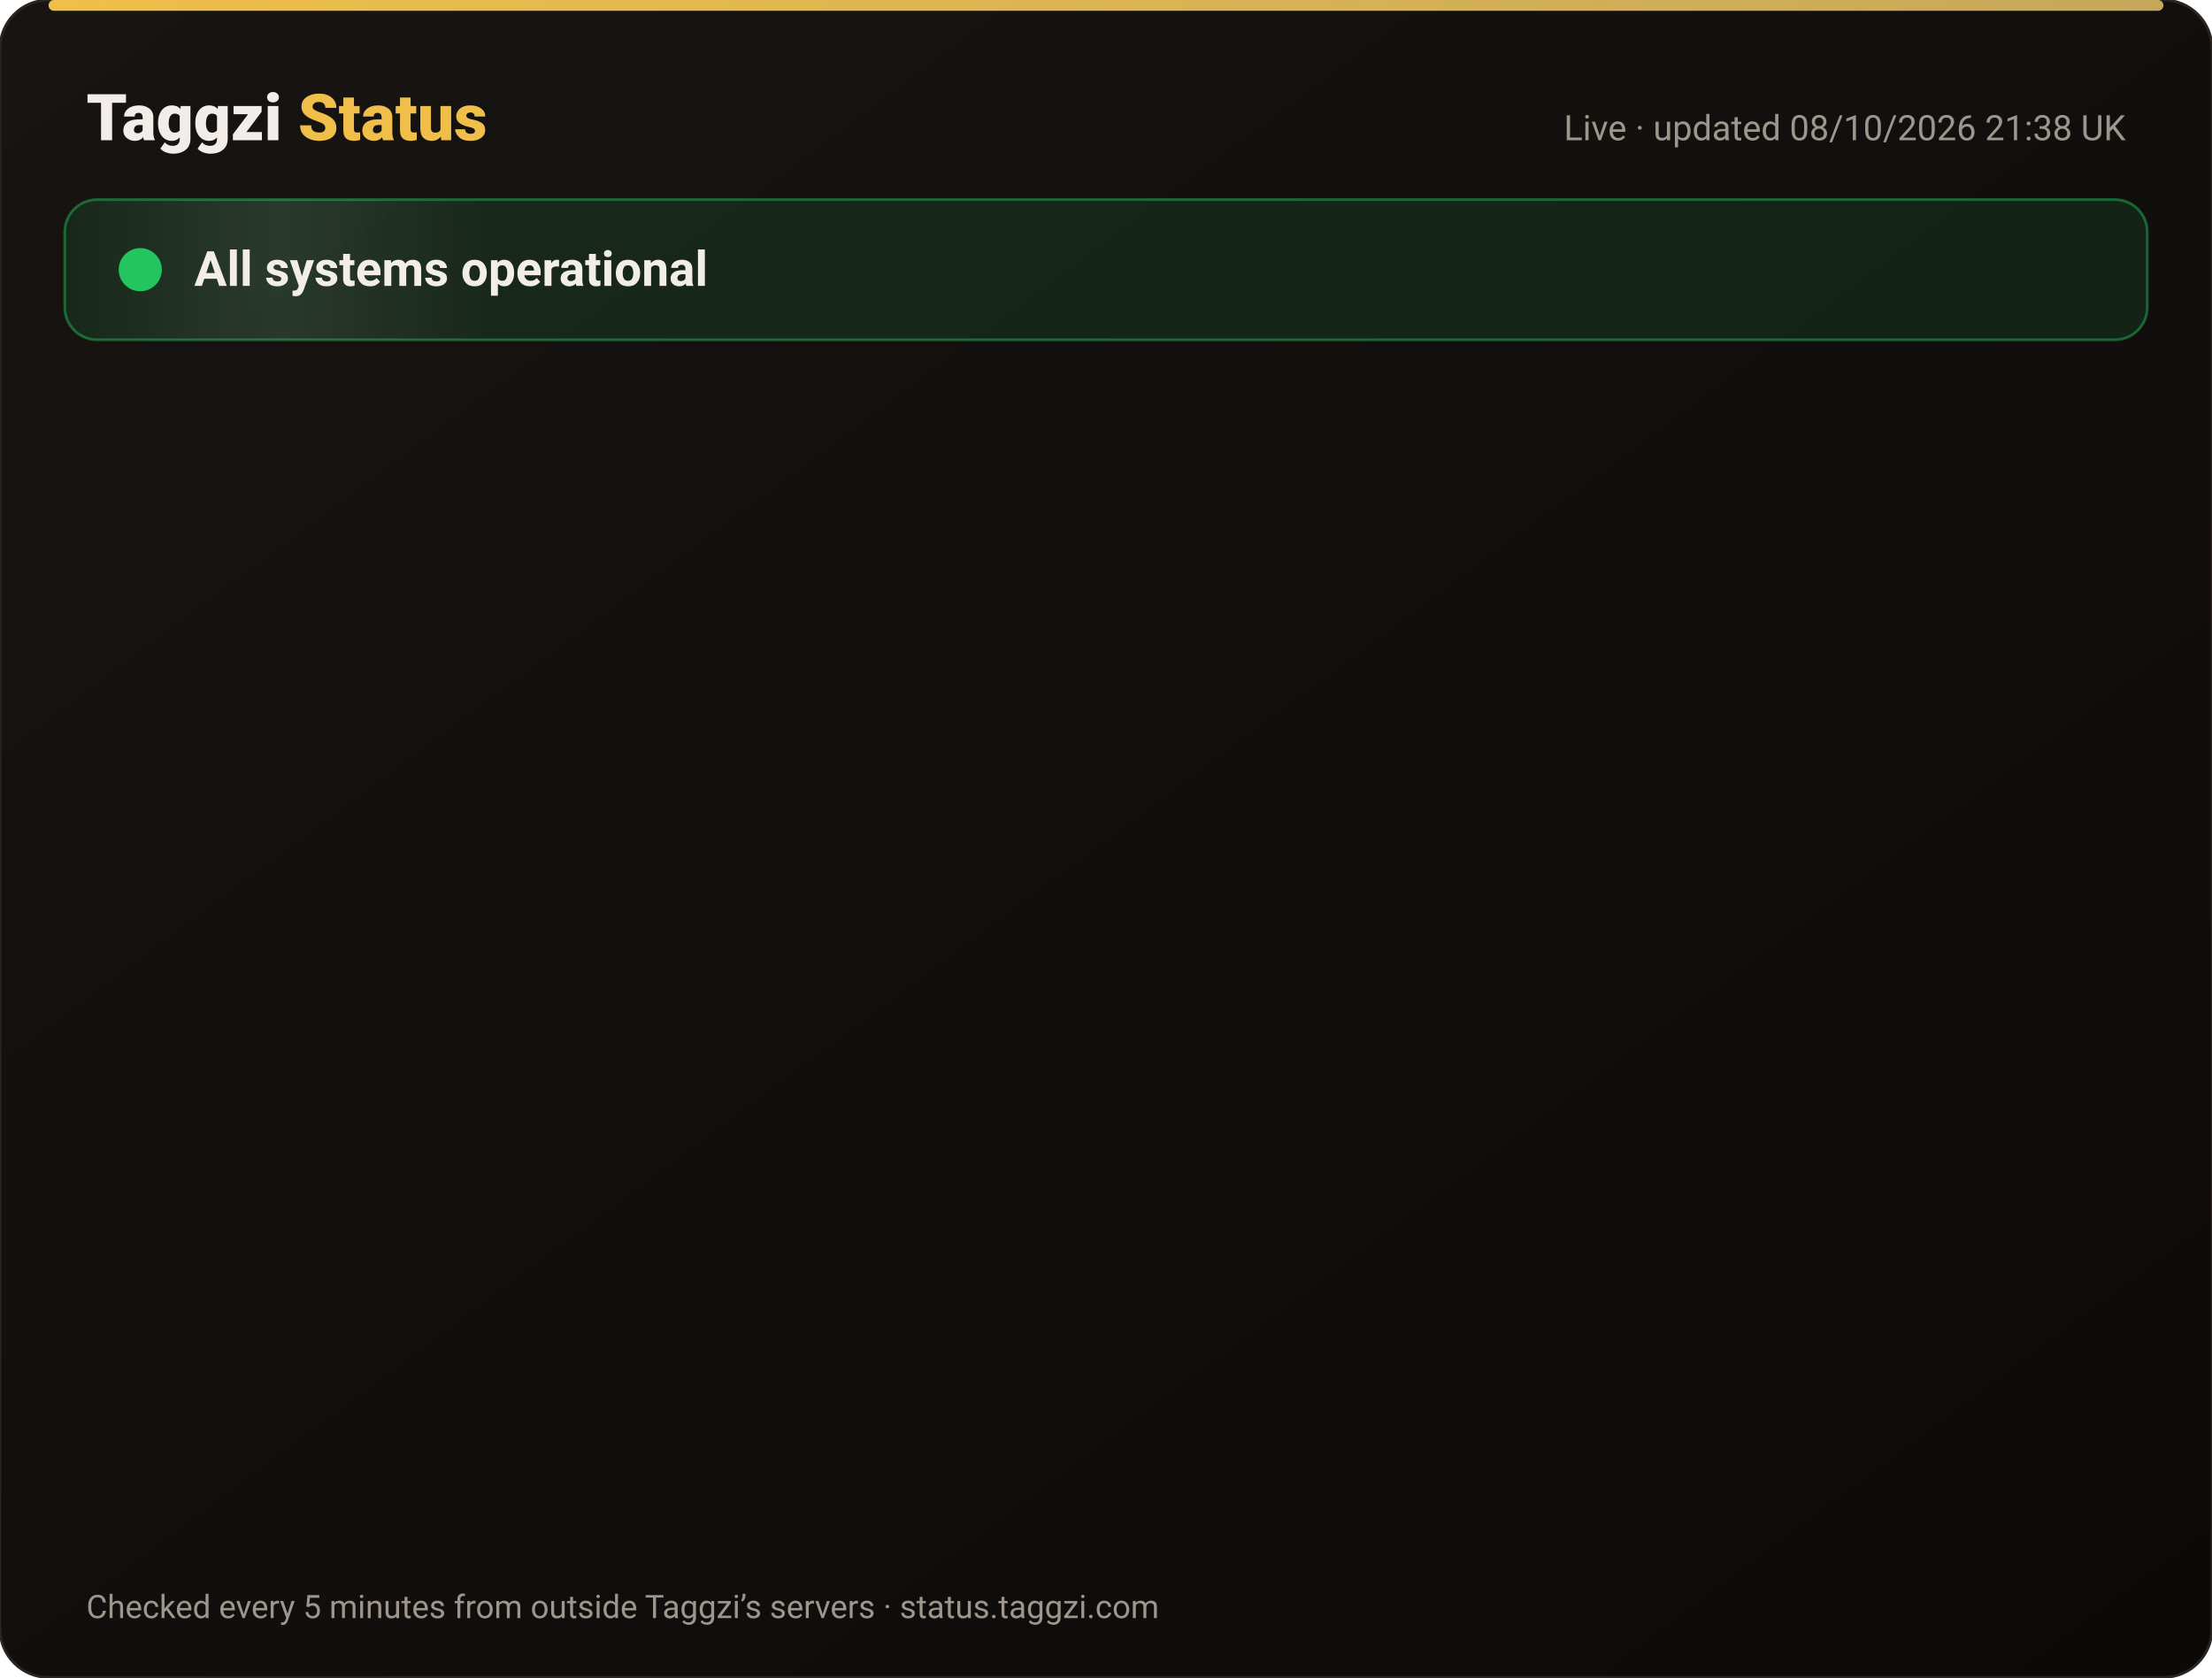
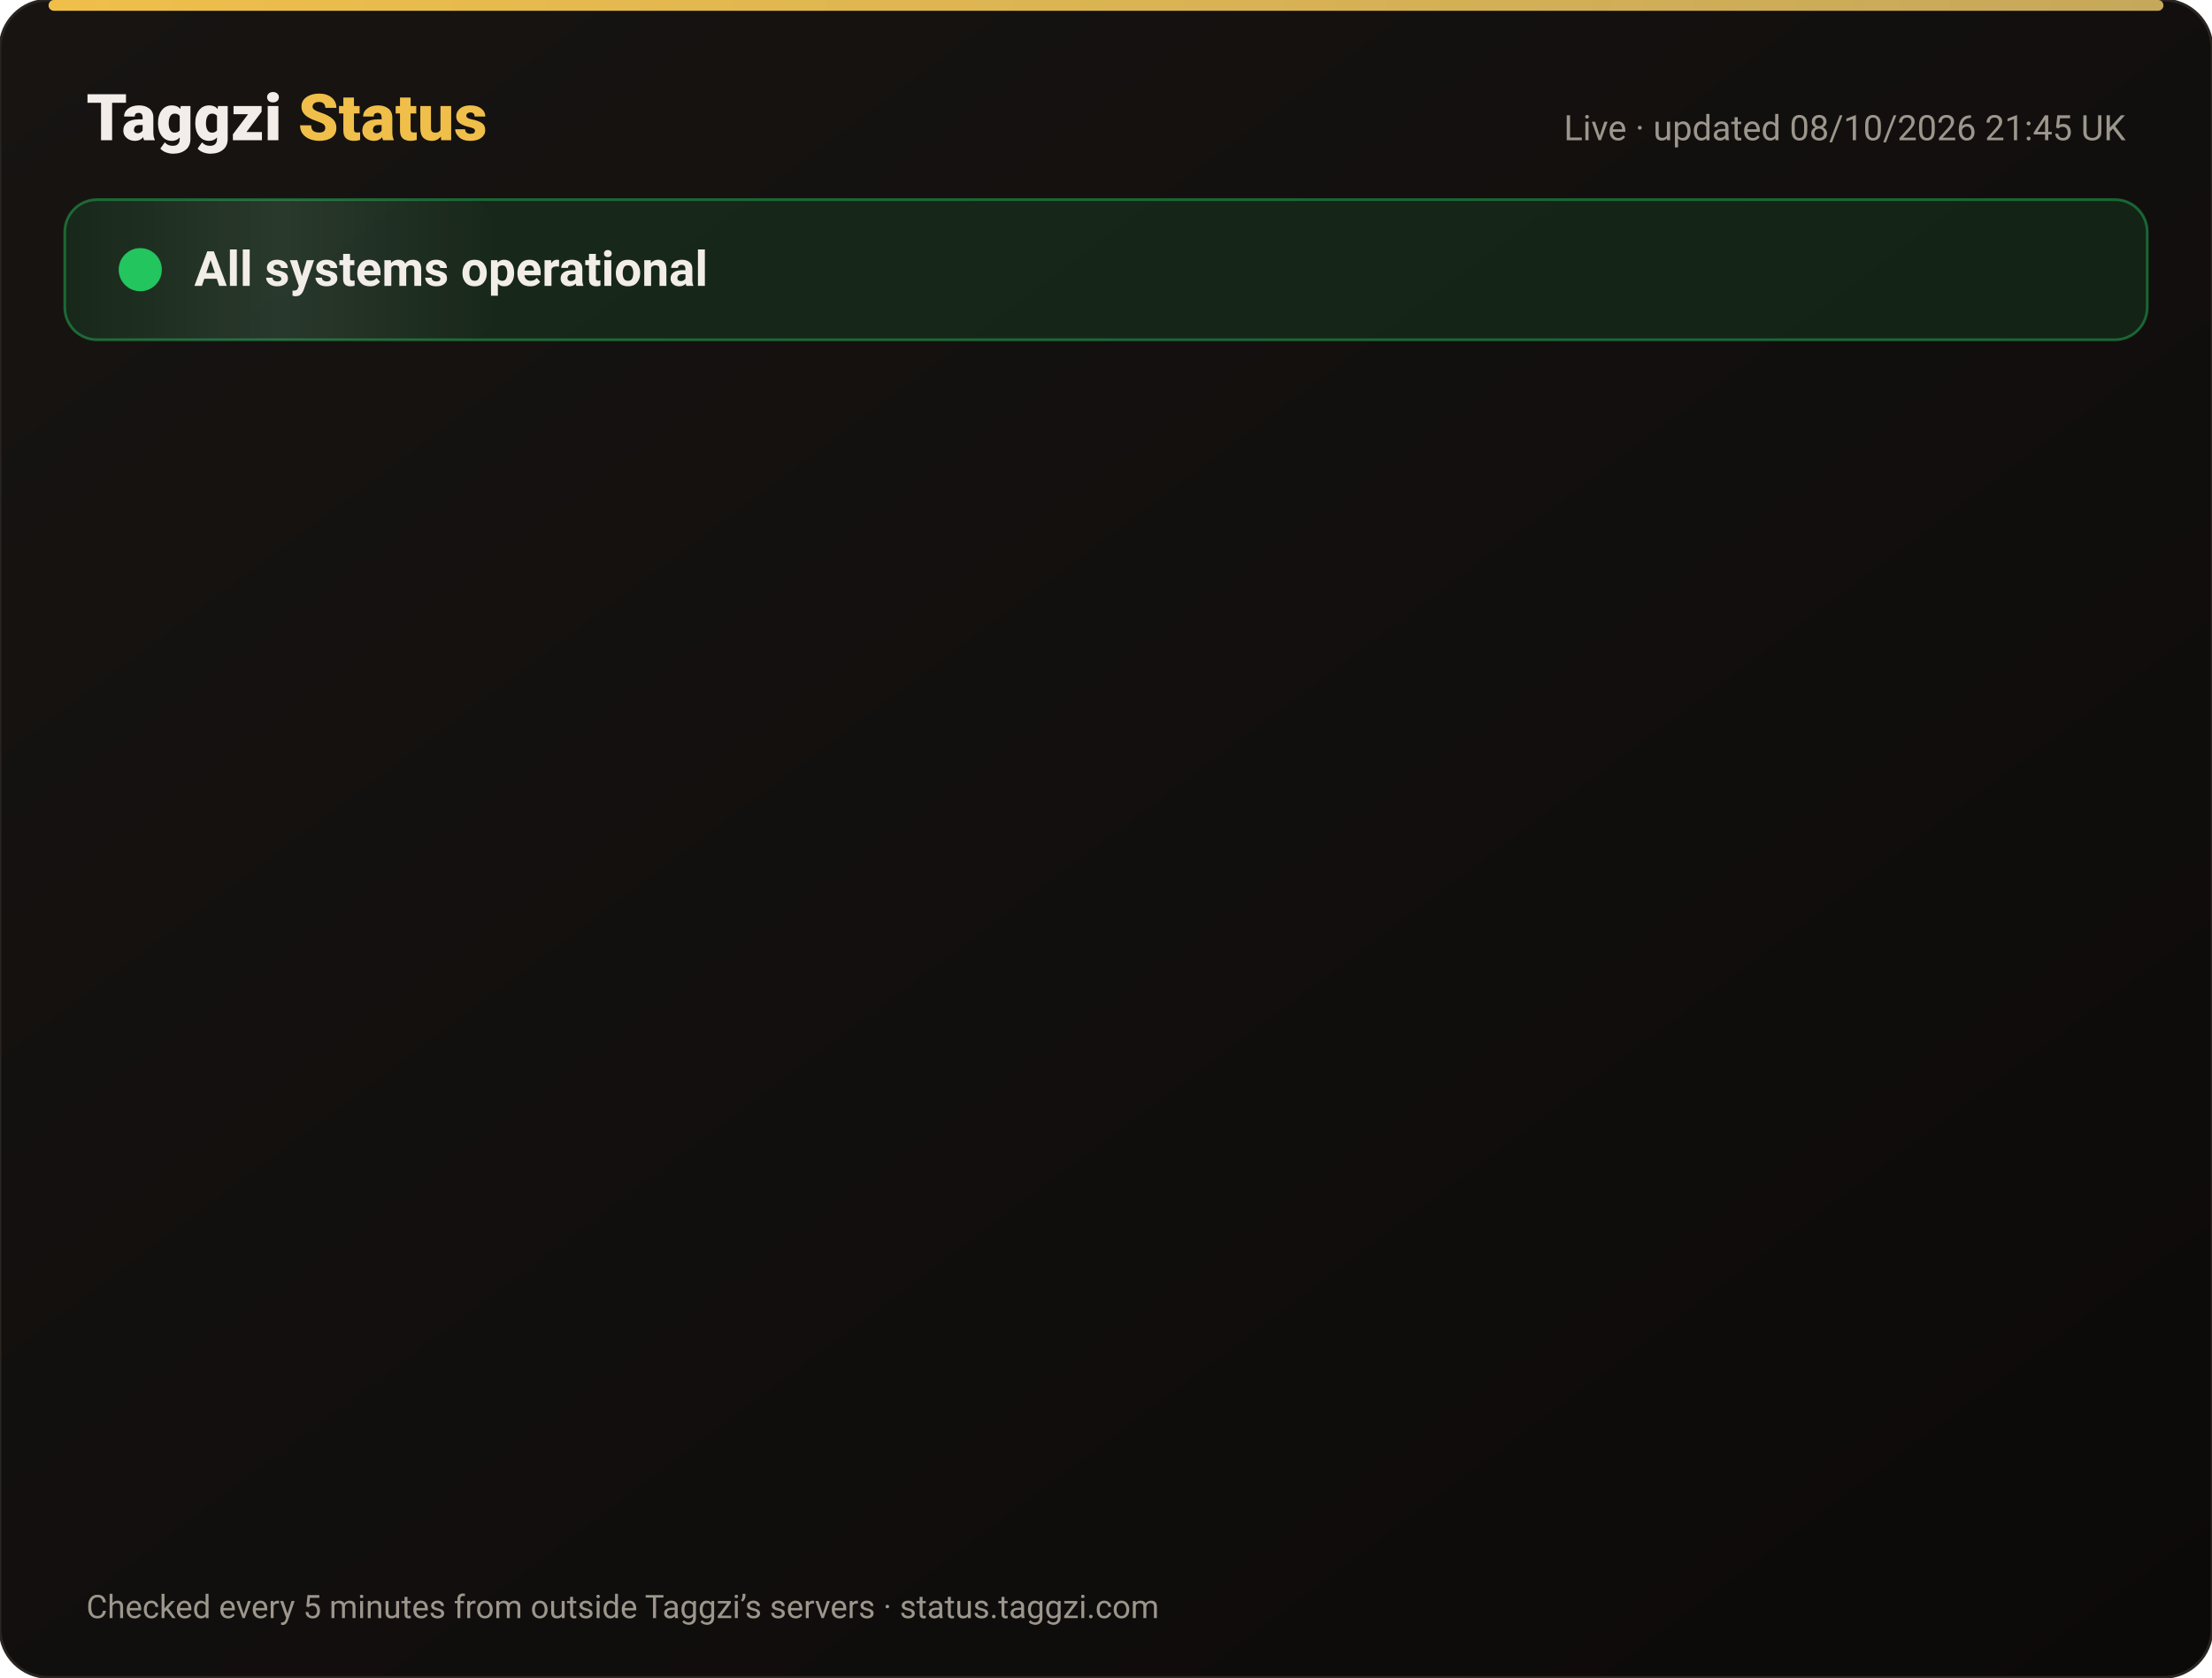
<svg xmlns="http://www.w3.org/2000/svg" width="820" height="622" viewBox="0 0 820 622" font-family="-apple-system,Segoe UI,Roboto,Helvetica,Arial,sans-serif">
  <defs>
    <linearGradient id="bg" x1="0" y1="0" x2="1" y2="1">
      <stop offset="0" stop-color="#171412" />
      <stop offset="1" stop-color="#0C0A09" />
    </linearGradient>
    <linearGradient id="gold" x1="0" x2="1">
      <stop offset="0" stop-color="#F0BF4A" />
      <stop offset="1" stop-color="#c6a85b" />
    </linearGradient>
    <linearGradient id="shine" x1="0" x2="1">
      <stop offset="0" stop-color="#fff" stop-opacity="0" />
      <stop offset=".5" stop-color="#fff" stop-opacity=".08" />
      <stop offset="1" stop-color="#fff" stop-opacity="0" />
    </linearGradient>
  </defs>
  <rect width="820" height="622" rx="18" fill="url(#bg)" stroke="#2a2521" />
  <rect x="18" y="0" width="784" height="4" rx="2" fill="url(#gold)" />
  <text x="32" y="52" font-size="24" font-weight="800" fill="#F2EDE8">Taggzi <tspan fill="#F0BF4A">Status</tspan>
  </text>
-   <text x="788" y="52" font-size="13" fill="#9C968C" text-anchor="end">Live · updated 08/10/2026 21:38 UK</text>
+   <text x="788" y="52" font-size="13" fill="#9C968C" text-anchor="end">Live · updated 08/10/2026 21:45 UK</text>
  <rect x="24" y="74" width="772" height="52" rx="12" fill="#22c55e" fill-opacity=".12" stroke="#22c55e" stroke-opacity=".45" />
  <rect x="24" y="74" width="160" height="52" rx="12" fill="url(#shine)">
    <animate attributeName="x" from="-160" to="820" dur="4s" repeatCount="indefinite" />
  </rect>
  <circle cx="52" cy="100" r="7" fill="#22c55e" />
  <circle cx="52" cy="100" r="7" fill="none" stroke="#22c55e" stroke-width="2">
    <animate attributeName="r" values="7;15;7" dur="2s" repeatCount="indefinite" />
    <animate attributeName="opacity" values=".9;0;.9" dur="2s" repeatCount="indefinite" />
  </circle>
  <text x="72" y="106" font-size="18" font-weight="700" fill="#F2EDE8">All systems operational</text>
  <g opacity="0">
    <animate attributeName="opacity" from="0" to="1" begin="0.00s" dur=".6s" fill="freeze" />
    <line x1="32" y1="188" x2="788" y2="188" stroke="#2a2521" />
    <circle cx="44" cy="166" r="6" fill="#22c55e">
      <animate attributeName="opacity" values="1;.45;1" dur="2.4s" begin="0.00s" repeatCount="indefinite" />
    </circle>
    <text x="62" y="171" font-size="15" font-weight="650" fill="#F2EDE8">Website</text>
    <text x="630" y="171" font-size="13" fill="#9C968C" text-anchor="end">100.00% uptime</text>
    <rect x="648" y="154" width="140" height="24" rx="12" fill="#22c55e" fill-opacity=".14" stroke="#22c55e" stroke-opacity=".5" />
    <text x="718" y="171" font-size="12" font-weight="700" fill="#22c55e" text-anchor="middle">Operational</text>
  </g>
  <g opacity="0">
    <animate attributeName="opacity" from="0" to="1" begin="0.15s" dur=".6s" fill="freeze" />
    <line x1="32" y1="234" x2="788" y2="234" stroke="#2a2521" />
    <circle cx="44" cy="212" r="6" fill="#22c55e">
      <animate attributeName="opacity" values="1;.45;1" dur="2.4s" begin="0.15s" repeatCount="indefinite" />
    </circle>
    <text x="62" y="217" font-size="15" font-weight="650" fill="#F2EDE8">Tag scans</text>
    <text x="630" y="217" font-size="13" fill="#9C968C" text-anchor="end">100.00% uptime</text>
    <rect x="648" y="200" width="140" height="24" rx="12" fill="#22c55e" fill-opacity=".14" stroke="#22c55e" stroke-opacity=".5" />
    <text x="718" y="217" font-size="12" font-weight="700" fill="#22c55e" text-anchor="middle">Operational</text>
  </g>
  <g opacity="0">
    <animate attributeName="opacity" from="0" to="1" begin="0.30s" dur=".6s" fill="freeze" />
    <line x1="32" y1="280" x2="788" y2="280" stroke="#2a2521" />
    <circle cx="44" cy="258" r="6" fill="#22c55e">
      <animate attributeName="opacity" values="1;.45;1" dur="2.4s" begin="0.30s" repeatCount="indefinite" />
    </circle>
    <text x="62" y="263" font-size="15" font-weight="650" fill="#F2EDE8">Manual tag lookup</text>
    <text x="630" y="263" font-size="13" fill="#9C968C" text-anchor="end">100.00% uptime</text>
    <rect x="648" y="246" width="140" height="24" rx="12" fill="#22c55e" fill-opacity=".14" stroke="#22c55e" stroke-opacity=".5" />
    <text x="718" y="263" font-size="12" font-weight="700" fill="#22c55e" text-anchor="middle">Operational</text>
  </g>
  <g opacity="0">
    <animate attributeName="opacity" from="0" to="1" begin="0.45s" dur=".6s" fill="freeze" />
    <line x1="32" y1="326" x2="788" y2="326" stroke="#2a2521" />
    <circle cx="44" cy="304" r="6" fill="#22c55e">
      <animate attributeName="opacity" values="1;.45;1" dur="2.4s" begin="0.45s" repeatCount="indefinite" />
    </circle>
    <text x="62" y="309" font-size="15" font-weight="650" fill="#F2EDE8">App &amp; login</text>
    <text x="630" y="309" font-size="13" fill="#9C968C" text-anchor="end">100.00% uptime</text>
    <rect x="648" y="292" width="140" height="24" rx="12" fill="#22c55e" fill-opacity=".14" stroke="#22c55e" stroke-opacity=".5" />
    <text x="718" y="309" font-size="12" font-weight="700" fill="#22c55e" text-anchor="middle">Operational</text>
  </g>
  <g opacity="0">
    <animate attributeName="opacity" from="0" to="1" begin="0.60s" dur=".6s" fill="freeze" />
    <line x1="32" y1="372" x2="788" y2="372" stroke="#2a2521" />
    <circle cx="44" cy="350" r="6" fill="#22c55e">
      <animate attributeName="opacity" values="1;.45;1" dur="2.4s" begin="0.60s" repeatCount="indefinite" />
    </circle>
    <text x="62" y="355" font-size="15" font-weight="650" fill="#F2EDE8">Community alerts</text>
    <text x="630" y="355" font-size="13" fill="#9C968C" text-anchor="end">100.00% uptime</text>
    <rect x="648" y="338" width="140" height="24" rx="12" fill="#22c55e" fill-opacity=".14" stroke="#22c55e" stroke-opacity=".5" />
    <text x="718" y="355" font-size="12" font-weight="700" fill="#22c55e" text-anchor="middle">Operational</text>
  </g>
  <g opacity="0">
    <animate attributeName="opacity" from="0" to="1" begin="0.75s" dur=".6s" fill="freeze" />
    <line x1="32" y1="418" x2="788" y2="418" stroke="#2a2521" />
    <circle cx="44" cy="396" r="6" fill="#22c55e">
      <animate attributeName="opacity" values="1;.45;1" dur="2.4s" begin="0.75s" repeatCount="indefinite" />
    </circle>
    <text x="62" y="401" font-size="15" font-weight="650" fill="#F2EDE8">Private calling</text>
    <text x="630" y="401" font-size="13" fill="#9C968C" text-anchor="end">100.00% uptime</text>
    <rect x="648" y="384" width="140" height="24" rx="12" fill="#22c55e" fill-opacity=".14" stroke="#22c55e" stroke-opacity=".5" />
    <text x="718" y="401" font-size="12" font-weight="700" fill="#22c55e" text-anchor="middle">Operational</text>
  </g>
  <g opacity="0">
    <animate attributeName="opacity" from="0" to="1" begin="0.90s" dur=".6s" fill="freeze" />
    <line x1="32" y1="464" x2="788" y2="464" stroke="#2a2521" />
    <circle cx="44" cy="442" r="6" fill="#22c55e">
      <animate attributeName="opacity" values="1;.45;1" dur="2.4s" begin="0.90s" repeatCount="indefinite" />
    </circle>
    <text x="62" y="447" font-size="15" font-weight="650" fill="#F2EDE8">Payments</text>
    <text x="630" y="447" font-size="13" fill="#9C968C" text-anchor="end">100.00% uptime</text>
    <rect x="648" y="430" width="140" height="24" rx="12" fill="#22c55e" fill-opacity=".14" stroke="#22c55e" stroke-opacity=".5" />
    <text x="718" y="447" font-size="12" font-weight="700" fill="#22c55e" text-anchor="middle">Operational</text>
  </g>
  <g opacity="0">
    <animate attributeName="opacity" from="0" to="1" begin="1.05s" dur=".6s" fill="freeze" />
    <line x1="32" y1="510" x2="788" y2="510" stroke="#2a2521" />
    <circle cx="44" cy="488" r="6" fill="#22c55e">
      <animate attributeName="opacity" values="1;.45;1" dur="2.4s" begin="1.05s" repeatCount="indefinite" />
    </circle>
    <text x="62" y="493" font-size="15" font-weight="650" fill="#F2EDE8">Email &amp; support</text>
    <text x="630" y="493" font-size="13" fill="#9C968C" text-anchor="end">100.00% uptime</text>
    <rect x="648" y="476" width="140" height="24" rx="12" fill="#22c55e" fill-opacity=".14" stroke="#22c55e" stroke-opacity=".5" />
    <text x="718" y="493" font-size="12" font-weight="700" fill="#22c55e" text-anchor="middle">Operational</text>
  </g>
  <g opacity="0">
    <animate attributeName="opacity" from="0" to="1" begin="1.20s" dur=".6s" fill="freeze" />
    <line x1="32" y1="556" x2="788" y2="556" stroke="#2a2521" />
    <circle cx="44" cy="534" r="6" fill="#22c55e">
      <animate attributeName="opacity" values="1;.45;1" dur="2.4s" begin="1.20s" repeatCount="indefinite" />
    </circle>
    <text x="62" y="539" font-size="15" font-weight="650" fill="#F2EDE8">Secure connection (SSL)</text>
    <text x="630" y="539" font-size="13" fill="#9C968C" text-anchor="end">100.00% uptime</text>
    <rect x="648" y="522" width="140" height="24" rx="12" fill="#22c55e" fill-opacity=".14" stroke="#22c55e" stroke-opacity=".5" />
    <text x="718" y="539" font-size="12" font-weight="700" fill="#22c55e" text-anchor="middle">Operational</text>
  </g>
  <text x="32" y="600" font-size="12" fill="#9C968C">Checked every 5 minutes from outside Taggzi’s servers · status.taggzi.com</text>
</svg>
